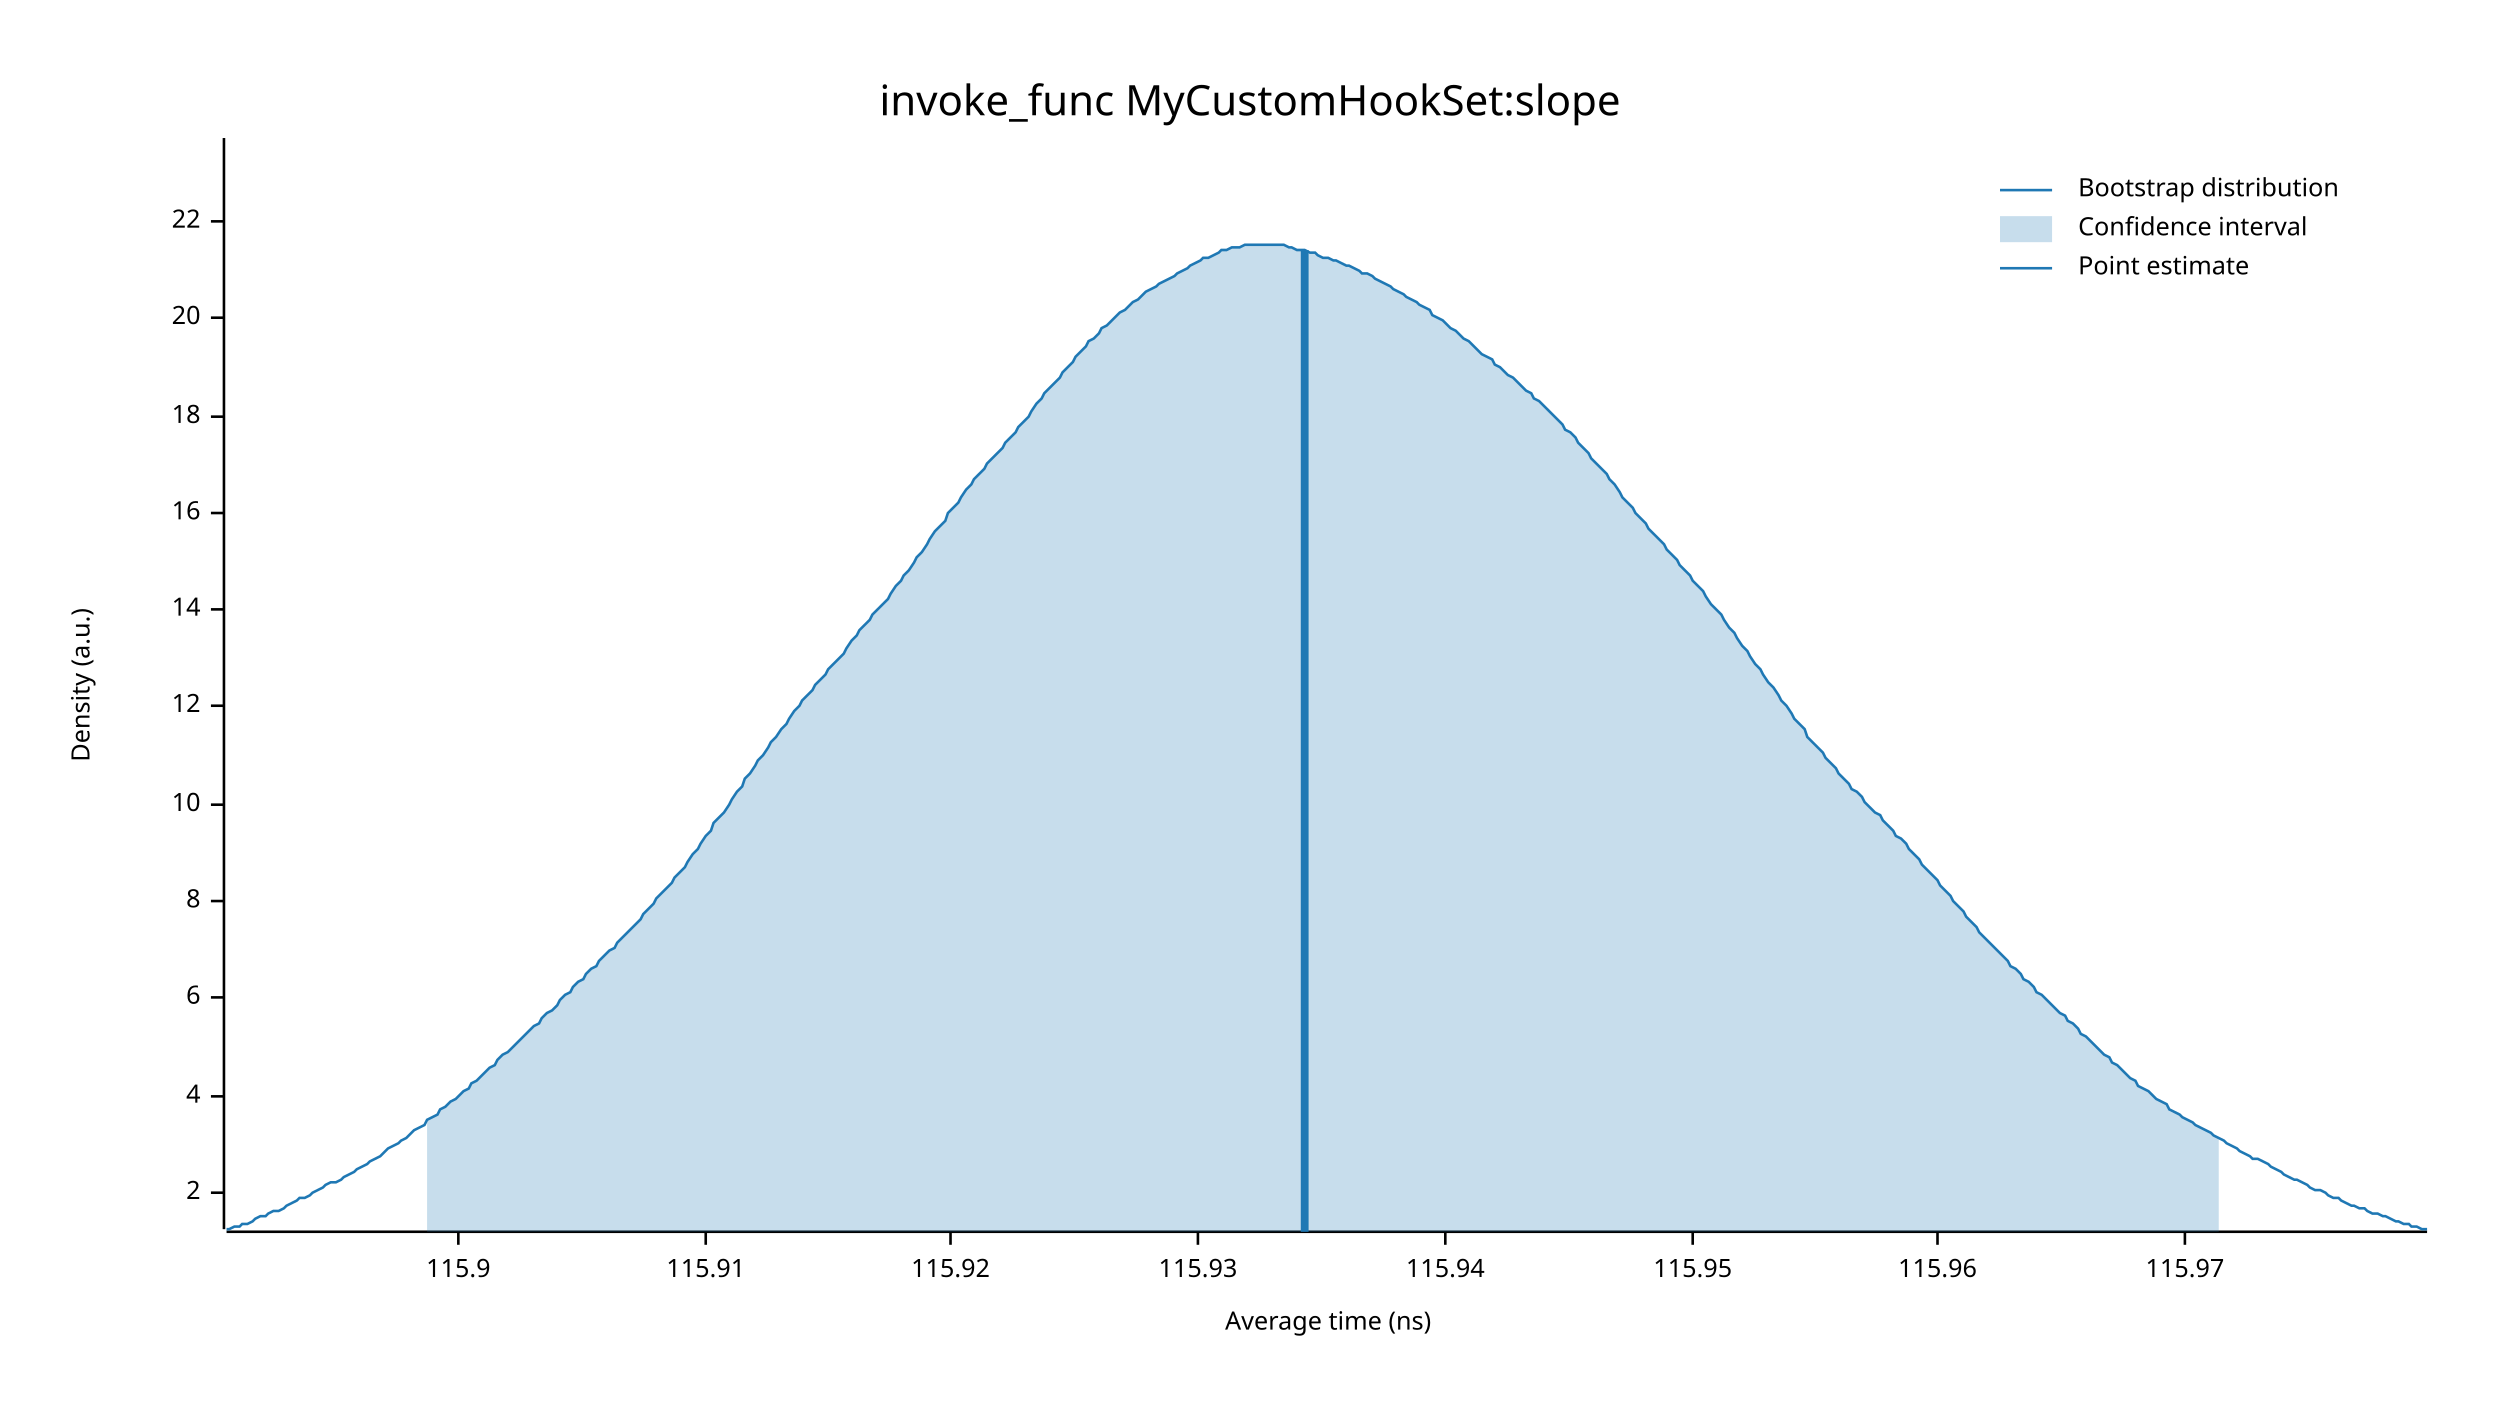
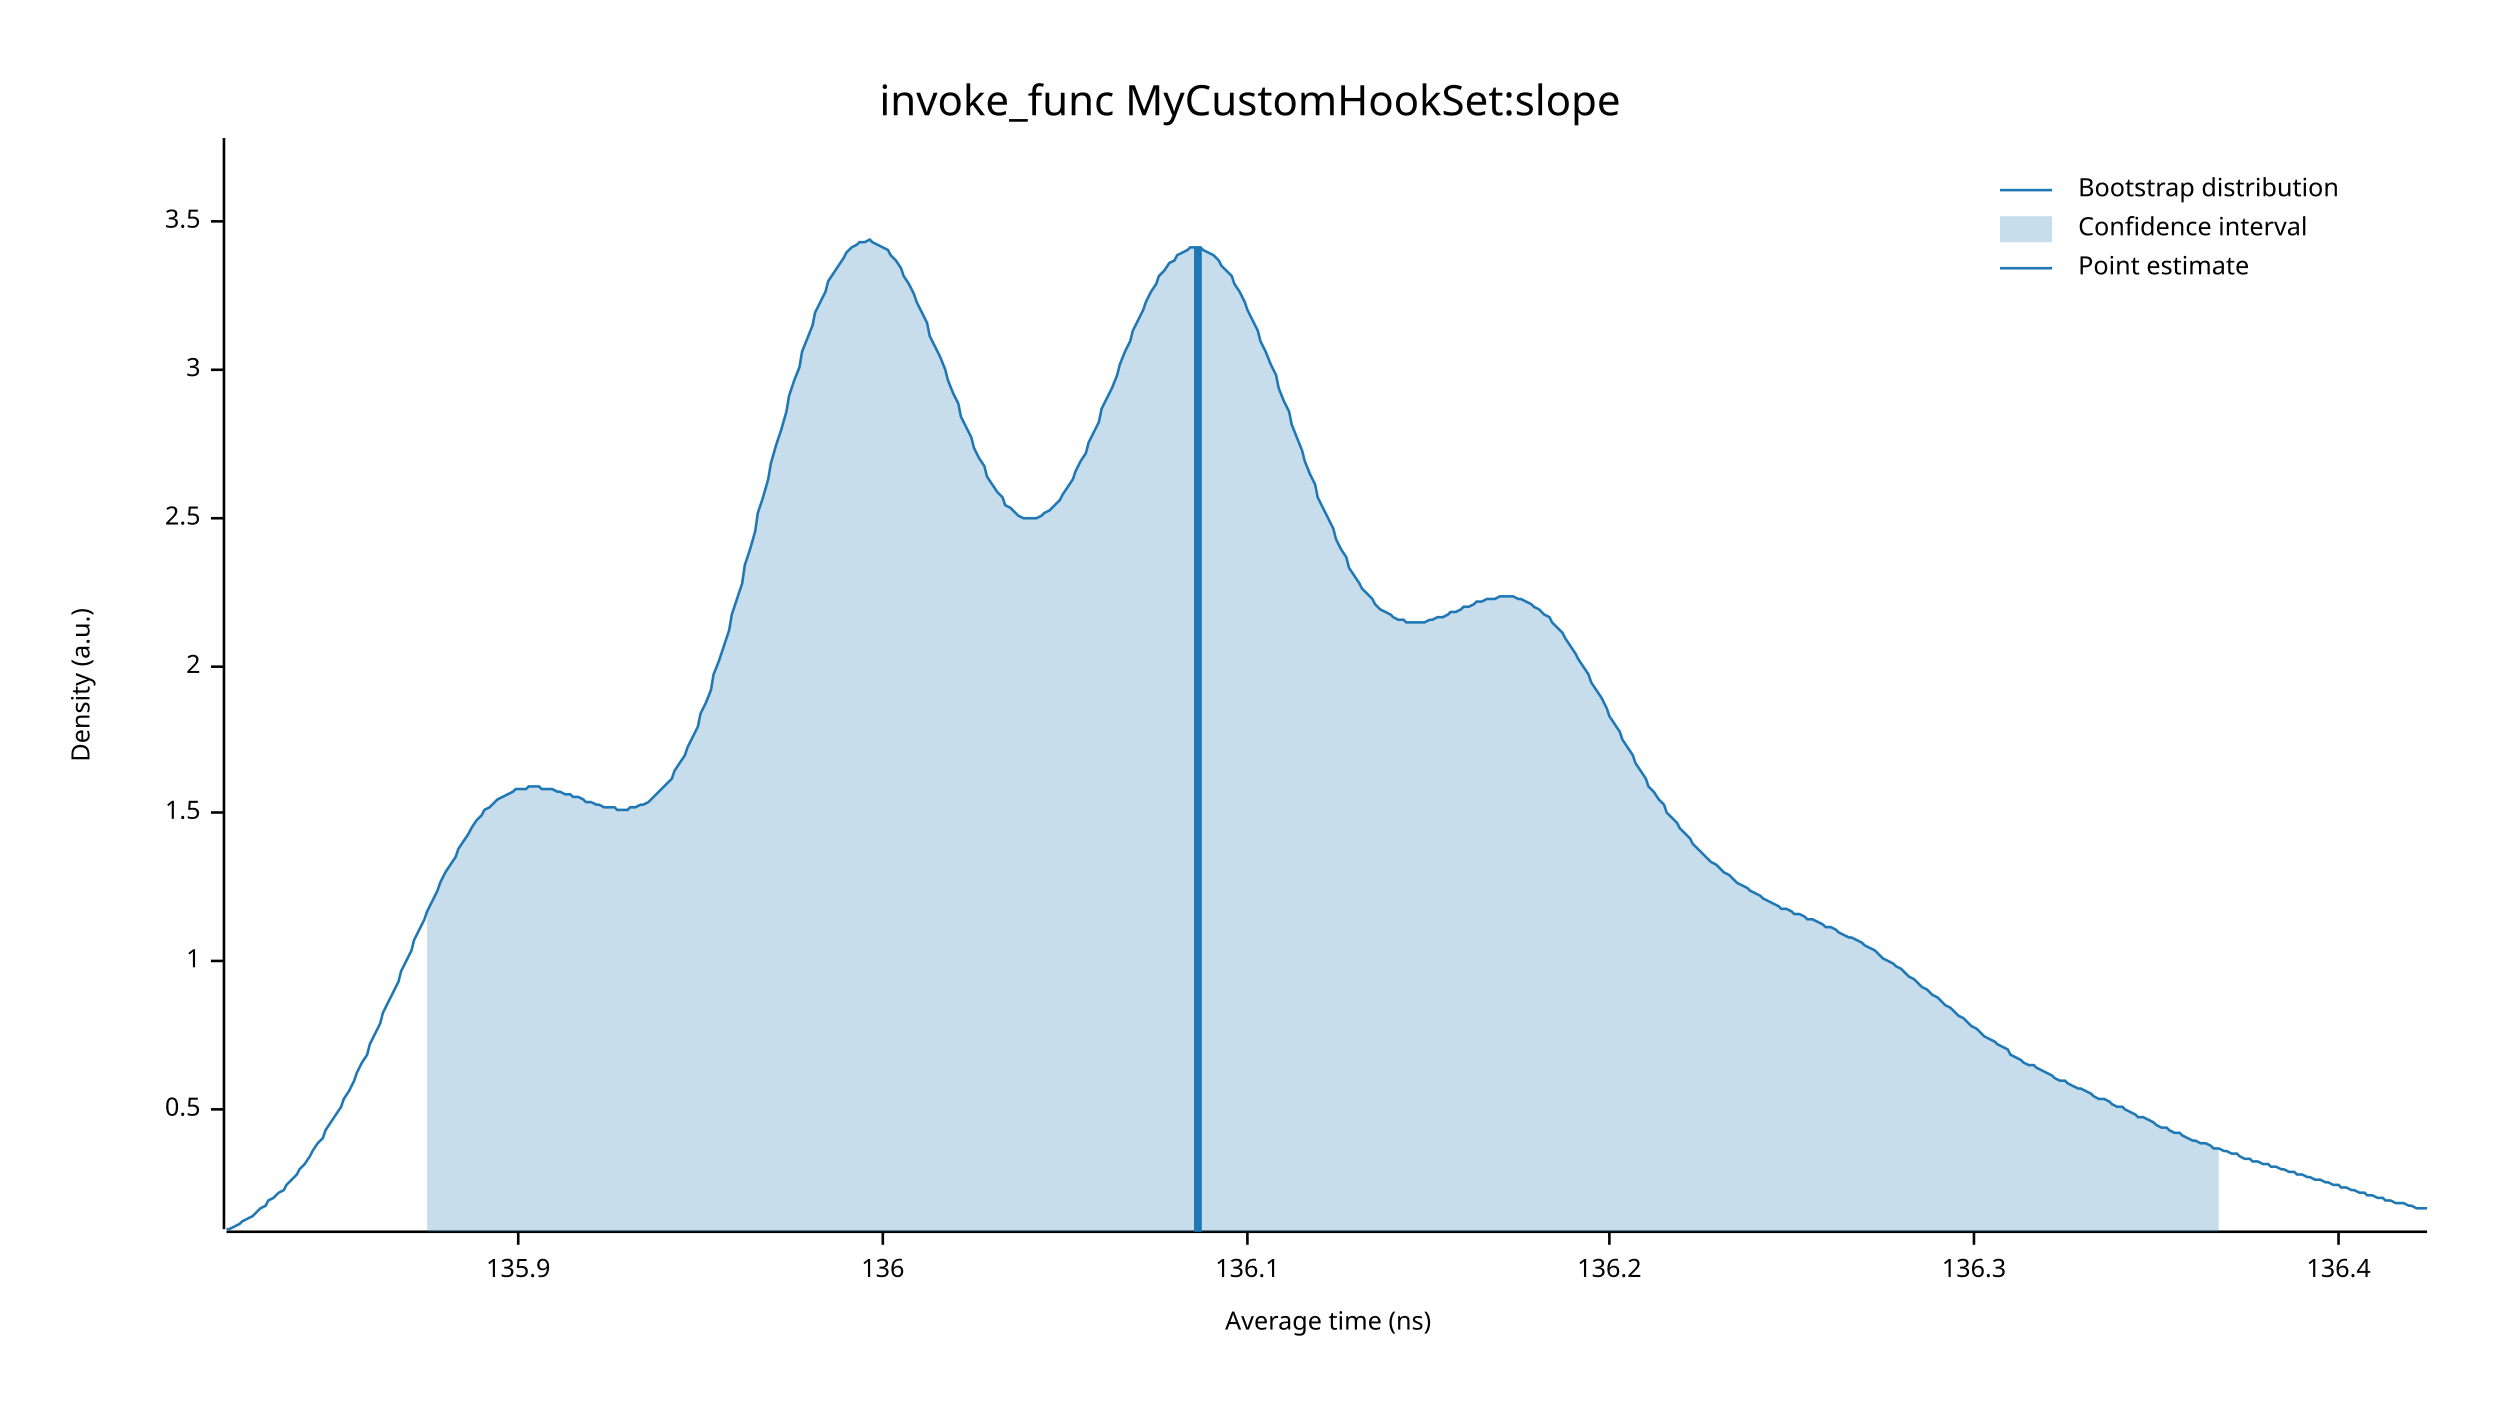
<svg xmlns="http://www.w3.org/2000/svg" width="960" height="540" viewBox="0 0 960 540">
  <text x="480" y="32" dy="0.76em" text-anchor="middle" font-family="sans-serif" font-size="16.129" opacity="1" fill="#000000">
invoke_func MyCustomHookSet:slope
</text>
  <text x="27" y="263" dy="0.76em" text-anchor="middle" font-family="sans-serif" font-size="9.677" opacity="1" fill="#000000" transform="rotate(270, 27, 263)">
Density (a.u.)
</text>
  <text x="510" y="513" dy="-0.5ex" text-anchor="middle" font-family="sans-serif" font-size="9.677" opacity="1" fill="#000000">
Average time (ns)
</text>
  <polyline fill="none" opacity="1" stroke="#000000" stroke-width="1" points="86,53 86,472 " />
-   <text x="77" y="458" dy="0.5ex" text-anchor="end" font-family="sans-serif" font-size="9.677" opacity="1" fill="#000000">
+   <text x="77" y="426" dy="0.5ex" text-anchor="end" font-family="sans-serif" font-size="9.677" opacity="1" fill="#000000">
+ 0.5
+ </text>
+   <polyline fill="none" opacity="1" stroke="#000000" stroke-width="1" points="81,426 86,426 " />
+   <text x="77" y="369" dy="0.5ex" text-anchor="end" font-family="sans-serif" font-size="9.677" opacity="1" fill="#000000">
+ 1
+ </text>
+   <polyline fill="none" opacity="1" stroke="#000000" stroke-width="1" points="81,369 86,369 " />
+   <text x="77" y="312" dy="0.5ex" text-anchor="end" font-family="sans-serif" font-size="9.677" opacity="1" fill="#000000">
+ 1.5
+ </text>
+   <polyline fill="none" opacity="1" stroke="#000000" stroke-width="1" points="81,312 86,312 " />
+   <text x="77" y="256" dy="0.5ex" text-anchor="end" font-family="sans-serif" font-size="9.677" opacity="1" fill="#000000">
2
</text>
-   <polyline fill="none" opacity="1" stroke="#000000" stroke-width="1" points="81,458 86,458 " />
-   <text x="77" y="421" dy="0.5ex" text-anchor="end" font-family="sans-serif" font-size="9.677" opacity="1" fill="#000000">
- 4
+   <polyline fill="none" opacity="1" stroke="#000000" stroke-width="1" points="81,256 86,256 " />
+   <text x="77" y="199" dy="0.5ex" text-anchor="end" font-family="sans-serif" font-size="9.677" opacity="1" fill="#000000">
+ 2.5
</text>
-   <polyline fill="none" opacity="1" stroke="#000000" stroke-width="1" points="81,421 86,421 " />
-   <text x="77" y="383" dy="0.5ex" text-anchor="end" font-family="sans-serif" font-size="9.677" opacity="1" fill="#000000">
- 6
+   <polyline fill="none" opacity="1" stroke="#000000" stroke-width="1" points="81,199 86,199 " />
+   <text x="77" y="142" dy="0.5ex" text-anchor="end" font-family="sans-serif" font-size="9.677" opacity="1" fill="#000000">
+ 3
</text>
-   <polyline fill="none" opacity="1" stroke="#000000" stroke-width="1" points="81,383 86,383 " />
-   <text x="77" y="346" dy="0.5ex" text-anchor="end" font-family="sans-serif" font-size="9.677" opacity="1" fill="#000000">
- 8
- </text>
-   <polyline fill="none" opacity="1" stroke="#000000" stroke-width="1" points="81,346 86,346 " />
-   <text x="77" y="309" dy="0.5ex" text-anchor="end" font-family="sans-serif" font-size="9.677" opacity="1" fill="#000000">
- 10
- </text>
-   <polyline fill="none" opacity="1" stroke="#000000" stroke-width="1" points="81,309 86,309 " />
-   <text x="77" y="271" dy="0.5ex" text-anchor="end" font-family="sans-serif" font-size="9.677" opacity="1" fill="#000000">
- 12
- </text>
-   <polyline fill="none" opacity="1" stroke="#000000" stroke-width="1" points="81,271 86,271 " />
-   <text x="77" y="234" dy="0.5ex" text-anchor="end" font-family="sans-serif" font-size="9.677" opacity="1" fill="#000000">
- 14
- </text>
-   <polyline fill="none" opacity="1" stroke="#000000" stroke-width="1" points="81,234 86,234 " />
-   <text x="77" y="197" dy="0.5ex" text-anchor="end" font-family="sans-serif" font-size="9.677" opacity="1" fill="#000000">
- 16
- </text>
-   <polyline fill="none" opacity="1" stroke="#000000" stroke-width="1" points="81,197 86,197 " />
-   <text x="77" y="160" dy="0.5ex" text-anchor="end" font-family="sans-serif" font-size="9.677" opacity="1" fill="#000000">
- 18
- </text>
-   <polyline fill="none" opacity="1" stroke="#000000" stroke-width="1" points="81,160 86,160 " />
-   <text x="77" y="122" dy="0.5ex" text-anchor="end" font-family="sans-serif" font-size="9.677" opacity="1" fill="#000000">
- 20
- </text>
-   <polyline fill="none" opacity="1" stroke="#000000" stroke-width="1" points="81,122 86,122 " />
+   <polyline fill="none" opacity="1" stroke="#000000" stroke-width="1" points="81,142 86,142 " />
  <text x="77" y="85" dy="0.5ex" text-anchor="end" font-family="sans-serif" font-size="9.677" opacity="1" fill="#000000">
- 22
+ 3.5
</text>
  <polyline fill="none" opacity="1" stroke="#000000" stroke-width="1" points="81,85 86,85 " />
  <polyline fill="none" opacity="1" stroke="#000000" stroke-width="1" points="87,473 932,473 " />
-   <text x="176" y="483" dy="0.76em" text-anchor="middle" font-family="sans-serif" font-size="9.677" opacity="1" fill="#000000">
- 115.9
+   <text x="199" y="483" dy="0.76em" text-anchor="middle" font-family="sans-serif" font-size="9.677" opacity="1" fill="#000000">
+ 135.9
</text>
-   <polyline fill="none" opacity="1" stroke="#000000" stroke-width="1" points="176,473 176,478 " />
-   <text x="271" y="483" dy="0.76em" text-anchor="middle" font-family="sans-serif" font-size="9.677" opacity="1" fill="#000000">
- 115.91
+   <polyline fill="none" opacity="1" stroke="#000000" stroke-width="1" points="199,473 199,478 " />
+   <text x="339" y="483" dy="0.76em" text-anchor="middle" font-family="sans-serif" font-size="9.677" opacity="1" fill="#000000">
+ 136
</text>
-   <polyline fill="none" opacity="1" stroke="#000000" stroke-width="1" points="271,473 271,478 " />
-   <text x="365" y="483" dy="0.76em" text-anchor="middle" font-family="sans-serif" font-size="9.677" opacity="1" fill="#000000">
- 115.92
+   <polyline fill="none" opacity="1" stroke="#000000" stroke-width="1" points="339,473 339,478 " />
+   <text x="479" y="483" dy="0.76em" text-anchor="middle" font-family="sans-serif" font-size="9.677" opacity="1" fill="#000000">
+ 136.1
</text>
-   <polyline fill="none" opacity="1" stroke="#000000" stroke-width="1" points="365,473 365,478 " />
-   <text x="460" y="483" dy="0.76em" text-anchor="middle" font-family="sans-serif" font-size="9.677" opacity="1" fill="#000000">
- 115.93
+   <polyline fill="none" opacity="1" stroke="#000000" stroke-width="1" points="479,473 479,478 " />
+   <text x="618" y="483" dy="0.76em" text-anchor="middle" font-family="sans-serif" font-size="9.677" opacity="1" fill="#000000">
+ 136.2
</text>
-   <polyline fill="none" opacity="1" stroke="#000000" stroke-width="1" points="460,473 460,478 " />
-   <text x="555" y="483" dy="0.76em" text-anchor="middle" font-family="sans-serif" font-size="9.677" opacity="1" fill="#000000">
- 115.94
+   <polyline fill="none" opacity="1" stroke="#000000" stroke-width="1" points="618,473 618,478 " />
+   <text x="758" y="483" dy="0.76em" text-anchor="middle" font-family="sans-serif" font-size="9.677" opacity="1" fill="#000000">
+ 136.3
</text>
-   <polyline fill="none" opacity="1" stroke="#000000" stroke-width="1" points="555,473 555,478 " />
-   <text x="650" y="483" dy="0.76em" text-anchor="middle" font-family="sans-serif" font-size="9.677" opacity="1" fill="#000000">
- 115.95
+   <polyline fill="none" opacity="1" stroke="#000000" stroke-width="1" points="758,473 758,478 " />
+   <text x="898" y="483" dy="0.76em" text-anchor="middle" font-family="sans-serif" font-size="9.677" opacity="1" fill="#000000">
+ 136.4
</text>
-   <polyline fill="none" opacity="1" stroke="#000000" stroke-width="1" points="650,473 650,478 " />
-   <text x="744" y="483" dy="0.76em" text-anchor="middle" font-family="sans-serif" font-size="9.677" opacity="1" fill="#000000">
- 115.96
- </text>
-   <polyline fill="none" opacity="1" stroke="#000000" stroke-width="1" points="744,473 744,478 " />
-   <text x="839" y="483" dy="0.76em" text-anchor="middle" font-family="sans-serif" font-size="9.677" opacity="1" fill="#000000">
- 115.97
- </text>
-   <polyline fill="none" opacity="1" stroke="#000000" stroke-width="1" points="839,473 839,478 " />
-   <polyline fill="none" opacity="1" stroke="#1F78B4" stroke-width="1" points="87,472 88,472 90,471 92,471 93,470 95,470 97,469 98,468 100,467 102,467 103,466 105,465 107,465 109,464 110,463 112,462 114,461 115,460 117,460 119,459 120,458 122,457 124,456 125,455 127,454 129,454 131,453 132,452 134,451 136,450 137,449 139,448 141,447 142,446 144,445 146,444 147,443 149,441 151,440 153,439 154,438 156,437 158,435 159,434 161,433 163,432 164,430 166,429 168,428 169,426 171,425 173,423 175,422 176,421 178,419 180,418 181,416 183,415 185,413 186,412 188,410 190,409 191,407 193,405 195,404 197,402 198,401 200,399 202,397 203,396 205,394 207,393 208,391 210,389 212,388 214,386 215,384 217,382 219,381 220,379 222,377 224,376 225,374 227,372 229,371 230,369 232,367 234,365 236,364 237,362 239,360 241,358 242,357 244,355 246,353 247,351 249,349 251,347 252,345 254,343 256,341 258,339 259,337 261,335 263,333 264,331 266,328 268,326 269,324 271,321 273,319 274,316 276,314 278,312 280,309 281,307 283,304 285,302 286,299 288,297 290,294 291,292 293,290 295,287 296,285 298,283 300,280 302,278 303,276 305,273 307,271 308,269 310,267 312,265 313,263 315,261 317,259 318,257 320,255 322,253 324,251 325,249 327,246 329,244 330,242 332,240 334,238 335,236 337,234 339,232 341,230 342,228 344,225 346,223 347,221 349,219 351,216 352,214 354,212 356,209 357,207 359,204 361,202 363,200 364,197 366,195 368,193 369,191 371,188 373,186 374,184 376,182 378,180 379,178 381,176 383,174 385,172 386,170 388,168 390,166 391,164 393,162 395,160 396,158 398,155 400,153 401,151 403,149 405,147 407,145 408,143 410,141 412,139 413,137 415,135 417,133 418,131 420,130 422,128 423,126 425,125 427,123 429,121 430,120 432,119 434,117 435,116 437,115 439,113 440,112 442,111 444,110 445,109 447,108 449,107 451,106 452,105 454,104 456,103 457,102 459,101 461,100 462,99 464,99 466,98 468,97 469,96 471,96 473,95 474,95 476,95 478,94 479,94 481,94 483,94 484,94 486,94 488,94 490,94 491,94 493,94 495,95 496,95 498,96 500,96 501,96 503,97 505,97 506,98 508,99 510,99 512,100 513,100 515,101 517,102 518,102 520,103 522,104 523,105 525,105 527,106 528,107 530,108 532,109 534,110 535,111 537,112 539,113 540,114 542,115 544,116 545,117 547,118 549,119 550,121 552,122 554,123 556,125 557,126 559,127 561,129 562,130 564,131 566,133 567,134 569,136 571,137 573,138 574,140 576,141 578,143 579,144 581,145 583,147 584,148 586,150 588,151 589,153 591,154 593,156 595,158 596,159 598,161 600,163 601,165 603,166 605,168 606,170 608,172 610,174 611,176 613,178 615,180 617,182 618,184 620,186 622,189 623,191 625,193 627,195 628,197 630,199 632,201 633,203 635,205 637,207 639,209 640,211 642,213 644,215 645,217 647,219 649,221 650,223 652,225 654,227 655,229 657,232 659,234 661,236 662,238 664,241 666,243 667,245 669,248 671,250 672,252 674,255 676,257 677,259 679,262 681,264 683,267 684,269 686,271 688,274 689,276 691,278 693,280 694,283 696,285 698,287 700,289 701,291 703,293 705,295 706,297 708,299 710,301 711,303 713,304 715,306 716,308 718,310 720,312 722,313 723,315 725,317 727,319 728,321 730,322 732,324 733,326 735,328 737,330 738,332 740,334 742,336 744,338 745,340 747,342 749,344 750,346 752,348 754,350 755,352 757,354 759,356 760,358 762,360 764,362 766,364 767,365 769,367 771,369 772,371 774,372 776,374 777,376 779,377 781,379 782,381 784,382 786,384 788,386 789,387 791,389 793,390 794,392 796,393 798,395 799,397 801,398 803,400 804,401 806,403 808,405 810,406 811,408 813,409 815,411 816,412 818,414 820,415 821,417 823,418 825,419 827,421 828,422 830,423 832,424 833,426 835,427 837,428 838,429 840,430 842,431 843,432 845,433 847,434 849,435 850,436 852,437 854,438 855,439 857,440 859,441 860,442 862,443 864,444 865,445 867,445 869,446 871,447 872,448 874,449 876,450 877,451 879,452 881,453 882,453 884,454 886,455 887,456 889,457 891,457 893,458 894,459 896,460 898,460 899,461 901,462 903,463 904,463 906,464 908,464 909,465 911,466 913,466 915,467 916,467 918,468 920,469 921,469 923,470 925,470 926,471 928,471 930,472 932,472 " />
-   <polygon opacity="0.25" fill="#1F78B4" points="164,430 166,429 168,428 169,426 171,425 173,423 175,422 176,421 178,419 180,418 181,416 183,415 185,413 186,412 188,410 190,409 191,407 193,405 195,404 197,402 198,401 200,399 202,397 203,396 205,394 207,393 208,391 210,389 212,388 214,386 215,384 217,382 219,381 220,379 222,377 224,376 225,374 227,372 229,371 230,369 232,367 234,365 236,364 237,362 239,360 241,358 242,357 244,355 246,353 247,351 249,349 251,347 252,345 254,343 256,341 258,339 259,337 261,335 263,333 264,331 266,328 268,326 269,324 271,321 273,319 274,316 276,314 278,312 280,309 281,307 283,304 285,302 286,299 288,297 290,294 291,292 293,290 295,287 296,285 298,283 300,280 302,278 303,276 305,273 307,271 308,269 310,267 312,265 313,263 315,261 317,259 318,257 320,255 322,253 324,251 325,249 327,246 329,244 330,242 332,240 334,238 335,236 337,234 339,232 341,230 342,228 344,225 346,223 347,221 349,219 351,216 352,214 354,212 356,209 357,207 359,204 361,202 363,200 364,197 366,195 368,193 369,191 371,188 373,186 374,184 376,182 378,180 379,178 381,176 383,174 385,172 386,170 388,168 390,166 391,164 393,162 395,160 396,158 398,155 400,153 401,151 403,149 405,147 407,145 408,143 410,141 412,139 413,137 415,135 417,133 418,131 420,130 422,128 423,126 425,125 427,123 429,121 430,120 432,119 434,117 435,116 437,115 439,113 440,112 442,111 444,110 445,109 447,108 449,107 451,106 452,105 454,104 456,103 457,102 459,101 461,100 462,99 464,99 466,98 468,97 469,96 471,96 473,95 474,95 476,95 478,94 479,94 481,94 483,94 484,94 486,94 488,94 490,94 491,94 493,94 495,95 496,95 498,96 500,96 501,96 503,97 505,97 506,98 508,99 510,99 512,100 513,100 515,101 517,102 518,102 520,103 522,104 523,105 525,105 527,106 528,107 530,108 532,109 534,110 535,111 537,112 539,113 540,114 542,115 544,116 545,117 547,118 549,119 550,121 552,122 554,123 556,125 557,126 559,127 561,129 562,130 564,131 566,133 567,134 569,136 571,137 573,138 574,140 576,141 578,143 579,144 581,145 583,147 584,148 586,150 588,151 589,153 591,154 593,156 595,158 596,159 598,161 600,163 601,165 603,166 605,168 606,170 608,172 610,174 611,176 613,178 615,180 617,182 618,184 620,186 622,189 623,191 625,193 627,195 628,197 630,199 632,201 633,203 635,205 637,207 639,209 640,211 642,213 644,215 645,217 647,219 649,221 650,223 652,225 654,227 655,229 657,232 659,234 661,236 662,238 664,241 666,243 667,245 669,248 671,250 672,252 674,255 676,257 677,259 679,262 681,264 683,267 684,269 686,271 688,274 689,276 691,278 693,280 694,283 696,285 698,287 700,289 701,291 703,293 705,295 706,297 708,299 710,301 711,303 713,304 715,306 716,308 718,310 720,312 722,313 723,315 725,317 727,319 728,321 730,322 732,324 733,326 735,328 737,330 738,332 740,334 742,336 744,338 745,340 747,342 749,344 750,346 752,348 754,350 755,352 757,354 759,356 760,358 762,360 764,362 766,364 767,365 769,367 771,369 772,371 774,372 776,374 777,376 779,377 781,379 782,381 784,382 786,384 788,386 789,387 791,389 793,390 794,392 796,393 798,395 799,397 801,398 803,400 804,401 806,403 808,405 810,406 811,408 813,409 815,411 816,412 818,414 820,415 821,417 823,418 825,419 827,421 828,422 830,423 832,424 833,426 835,427 837,428 838,429 840,430 842,431 843,432 845,433 847,434 849,435 850,436 852,437 852,473 164,473 " />
-   <polyline fill="none" opacity="1" stroke="#1F78B4" stroke-width="3" points="501,473 501,96 " />
+   <polyline fill="none" opacity="1" stroke="#000000" stroke-width="1" points="898,473 898,478 " />
+   <polyline fill="none" opacity="1" stroke="#1F78B4" stroke-width="1" points="87,472 88,472 90,471 92,470 93,469 95,468 97,467 98,466 100,464 102,463 103,461 105,460 107,458 109,457 110,455 112,453 114,451 115,449 117,447 119,444 120,442 122,439 124,437 125,434 127,431 129,428 131,425 132,422 134,419 136,415 137,412 139,408 141,405 142,401 144,397 146,393 147,389 149,385 151,381 153,377 154,373 156,369 158,365 159,361 161,357 163,353 164,350 166,346 168,342 169,339 171,335 173,332 175,329 176,326 178,323 180,320 181,318 183,315 185,313 186,311 188,310 190,308 191,307 193,306 195,305 197,304 198,303 200,303 202,303 203,302 205,302 207,302 208,303 210,303 212,303 214,304 215,304 217,305 219,305 220,306 222,306 224,307 225,308 227,308 229,309 230,309 232,310 234,310 236,310 237,311 239,311 241,311 242,310 244,310 246,309 247,309 249,308 251,306 252,305 254,303 256,301 258,299 259,296 261,293 263,290 264,287 266,283 268,279 269,274 271,270 273,265 274,259 276,254 278,248 280,242 281,236 283,230 285,224 286,217 288,211 290,204 291,197 293,191 295,184 296,178 298,171 300,165 302,158 303,152 305,146 307,141 308,135 310,130 312,125 313,120 315,116 317,112 318,108 320,105 322,102 324,99 325,97 327,95 329,94 330,93 332,93 334,92 335,93 337,94 339,95 341,96 342,98 344,100 346,103 347,106 349,109 351,113 352,116 354,120 356,124 357,129 359,133 361,137 363,142 364,146 366,151 368,155 369,160 371,164 373,168 374,172 376,176 378,179 379,183 381,186 383,189 385,191 386,194 388,195 390,197 391,198 393,199 395,199 396,199 398,199 400,198 401,197 403,196 405,194 407,192 408,190 410,187 412,184 413,181 415,177 417,174 418,170 420,166 422,162 423,157 425,153 427,149 429,144 430,140 432,135 434,131 435,127 437,123 439,119 440,116 442,112 444,109 445,106 447,104 449,101 451,100 452,98 454,97 456,96 457,95 459,95 461,95 462,96 464,97 466,98 468,100 469,102 471,104 473,106 474,109 476,112 478,116 479,119 481,123 483,127 484,131 486,135 488,140 490,144 491,149 493,154 495,158 496,163 498,168 500,173 501,177 503,182 505,186 506,191 508,195 510,199 512,203 513,207 515,211 517,214 518,218 520,221 522,224 523,226 525,228 527,230 528,232 530,234 532,235 534,236 535,237 537,238 539,238 540,239 542,239 544,239 545,239 547,239 549,238 550,238 552,237 554,237 556,236 557,235 559,235 561,234 562,233 564,233 566,232 567,231 569,231 571,230 573,230 574,230 576,229 578,229 579,229 581,229 583,230 584,230 586,231 588,232 589,233 591,234 593,236 595,237 596,239 598,241 600,243 601,245 603,248 605,251 606,253 608,256 610,259 611,262 613,265 615,268 617,272 618,275 620,278 622,281 623,284 625,287 627,290 628,293 630,296 632,299 633,302 635,304 637,307 639,309 640,312 642,314 644,316 645,318 647,320 649,322 650,324 652,326 654,328 655,329 657,331 659,332 661,334 662,335 664,336 666,338 667,339 669,340 671,341 672,342 674,343 676,344 677,345 679,346 681,347 683,348 684,349 686,349 688,350 689,351 691,351 693,352 694,353 696,353 698,354 700,355 701,356 703,356 705,357 706,358 708,359 710,360 711,360 713,361 715,362 716,363 718,364 720,365 722,367 723,368 725,369 727,370 728,371 730,372 732,374 733,375 735,376 737,378 738,379 740,380 742,382 744,383 745,384 747,386 749,387 750,388 752,390 754,391 755,392 757,394 759,395 760,396 762,398 764,399 766,400 767,401 769,402 771,403 772,405 774,406 776,407 777,408 779,409 781,409 782,410 784,411 786,412 788,413 789,414 791,415 793,415 794,416 796,417 798,418 799,418 801,419 803,420 804,421 806,422 808,422 810,423 811,424 813,425 815,425 816,426 818,427 820,428 821,429 823,429 825,430 827,431 828,432 830,433 832,433 833,434 835,435 837,435 838,436 840,437 842,438 843,438 845,439 847,439 849,440 850,441 852,441 854,442 855,442 857,443 859,443 860,444 862,445 864,445 865,446 867,446 869,447 871,447 872,448 874,448 876,449 877,449 879,450 881,450 882,451 884,451 886,452 887,452 889,453 891,453 893,454 894,454 896,455 898,455 899,456 901,456 903,457 904,457 906,458 908,458 909,459 911,459 913,460 915,460 916,461 918,461 920,462 921,462 923,462 925,463 926,463 928,464 930,464 932,464 " />
+   <polygon opacity="0.25" fill="#1F78B4" points="164,350 166,346 168,342 169,339 171,335 173,332 175,329 176,326 178,323 180,320 181,318 183,315 185,313 186,311 188,310 190,308 191,307 193,306 195,305 197,304 198,303 200,303 202,303 203,302 205,302 207,302 208,303 210,303 212,303 214,304 215,304 217,305 219,305 220,306 222,306 224,307 225,308 227,308 229,309 230,309 232,310 234,310 236,310 237,311 239,311 241,311 242,310 244,310 246,309 247,309 249,308 251,306 252,305 254,303 256,301 258,299 259,296 261,293 263,290 264,287 266,283 268,279 269,274 271,270 273,265 274,259 276,254 278,248 280,242 281,236 283,230 285,224 286,217 288,211 290,204 291,197 293,191 295,184 296,178 298,171 300,165 302,158 303,152 305,146 307,141 308,135 310,130 312,125 313,120 315,116 317,112 318,108 320,105 322,102 324,99 325,97 327,95 329,94 330,93 332,93 334,92 335,93 337,94 339,95 341,96 342,98 344,100 346,103 347,106 349,109 351,113 352,116 354,120 356,124 357,129 359,133 361,137 363,142 364,146 366,151 368,155 369,160 371,164 373,168 374,172 376,176 378,179 379,183 381,186 383,189 385,191 386,194 388,195 390,197 391,198 393,199 395,199 396,199 398,199 400,198 401,197 403,196 405,194 407,192 408,190 410,187 412,184 413,181 415,177 417,174 418,170 420,166 422,162 423,157 425,153 427,149 429,144 430,140 432,135 434,131 435,127 437,123 439,119 440,116 442,112 444,109 445,106 447,104 449,101 451,100 452,98 454,97 456,96 457,95 459,95 461,95 462,96 464,97 466,98 468,100 469,102 471,104 473,106 474,109 476,112 478,116 479,119 481,123 483,127 484,131 486,135 488,140 490,144 491,149 493,154 495,158 496,163 498,168 500,173 501,177 503,182 505,186 506,191 508,195 510,199 512,203 513,207 515,211 517,214 518,218 520,221 522,224 523,226 525,228 527,230 528,232 530,234 532,235 534,236 535,237 537,238 539,238 540,239 542,239 544,239 545,239 547,239 549,238 550,238 552,237 554,237 556,236 557,235 559,235 561,234 562,233 564,233 566,232 567,231 569,231 571,230 573,230 574,230 576,229 578,229 579,229 581,229 583,230 584,230 586,231 588,232 589,233 591,234 593,236 595,237 596,239 598,241 600,243 601,245 603,248 605,251 606,253 608,256 610,259 611,262 613,265 615,268 617,272 618,275 620,278 622,281 623,284 625,287 627,290 628,293 630,296 632,299 633,302 635,304 637,307 639,309 640,312 642,314 644,316 645,318 647,320 649,322 650,324 652,326 654,328 655,329 657,331 659,332 661,334 662,335 664,336 666,338 667,339 669,340 671,341 672,342 674,343 676,344 677,345 679,346 681,347 683,348 684,349 686,349 688,350 689,351 691,351 693,352 694,353 696,353 698,354 700,355 701,356 703,356 705,357 706,358 708,359 710,360 711,360 713,361 715,362 716,363 718,364 720,365 722,367 723,368 725,369 727,370 728,371 730,372 732,374 733,375 735,376 737,378 738,379 740,380 742,382 744,383 745,384 747,386 749,387 750,388 752,390 754,391 755,392 757,394 759,395 760,396 762,398 764,399 766,400 767,401 769,402 771,403 772,405 774,406 776,407 777,408 779,409 781,409 782,410 784,411 786,412 788,413 789,414 791,415 793,415 794,416 796,417 798,418 799,418 801,419 803,420 804,421 806,422 808,422 810,423 811,424 813,425 815,425 816,426 818,427 820,428 821,429 823,429 825,430 827,431 828,432 830,433 832,433 833,434 835,435 837,435 838,436 840,437 842,438 843,438 845,439 847,439 849,440 850,441 852,441 852,473 164,473 " />
+   <polyline fill="none" opacity="1" stroke="#1F78B4" stroke-width="3" points="460,473 460,95 " />
  <text x="798" y="68" dy="0.76em" text-anchor="start" font-family="sans-serif" font-size="9.677" opacity="1" fill="#000000">
Bootstrap distribution
</text>
  <text x="798" y="83" dy="0.76em" text-anchor="start" font-family="sans-serif" font-size="9.677" opacity="1" fill="#000000">
Confidence interval
</text>
  <text x="798" y="98" dy="0.76em" text-anchor="start" font-family="sans-serif" font-size="9.677" opacity="1" fill="#000000">
Point estimate
</text>
  <polyline fill="none" opacity="1" stroke="#1F78B4" stroke-width="1" points="768,73 788,73 " />
  <rect x="768" y="83" width="20" height="10" opacity="0.25" fill="#1F78B4" stroke="none" />
  <polyline fill="none" opacity="1" stroke="#1F78B4" stroke-width="1" points="768,103 788,103 " />
</svg>
